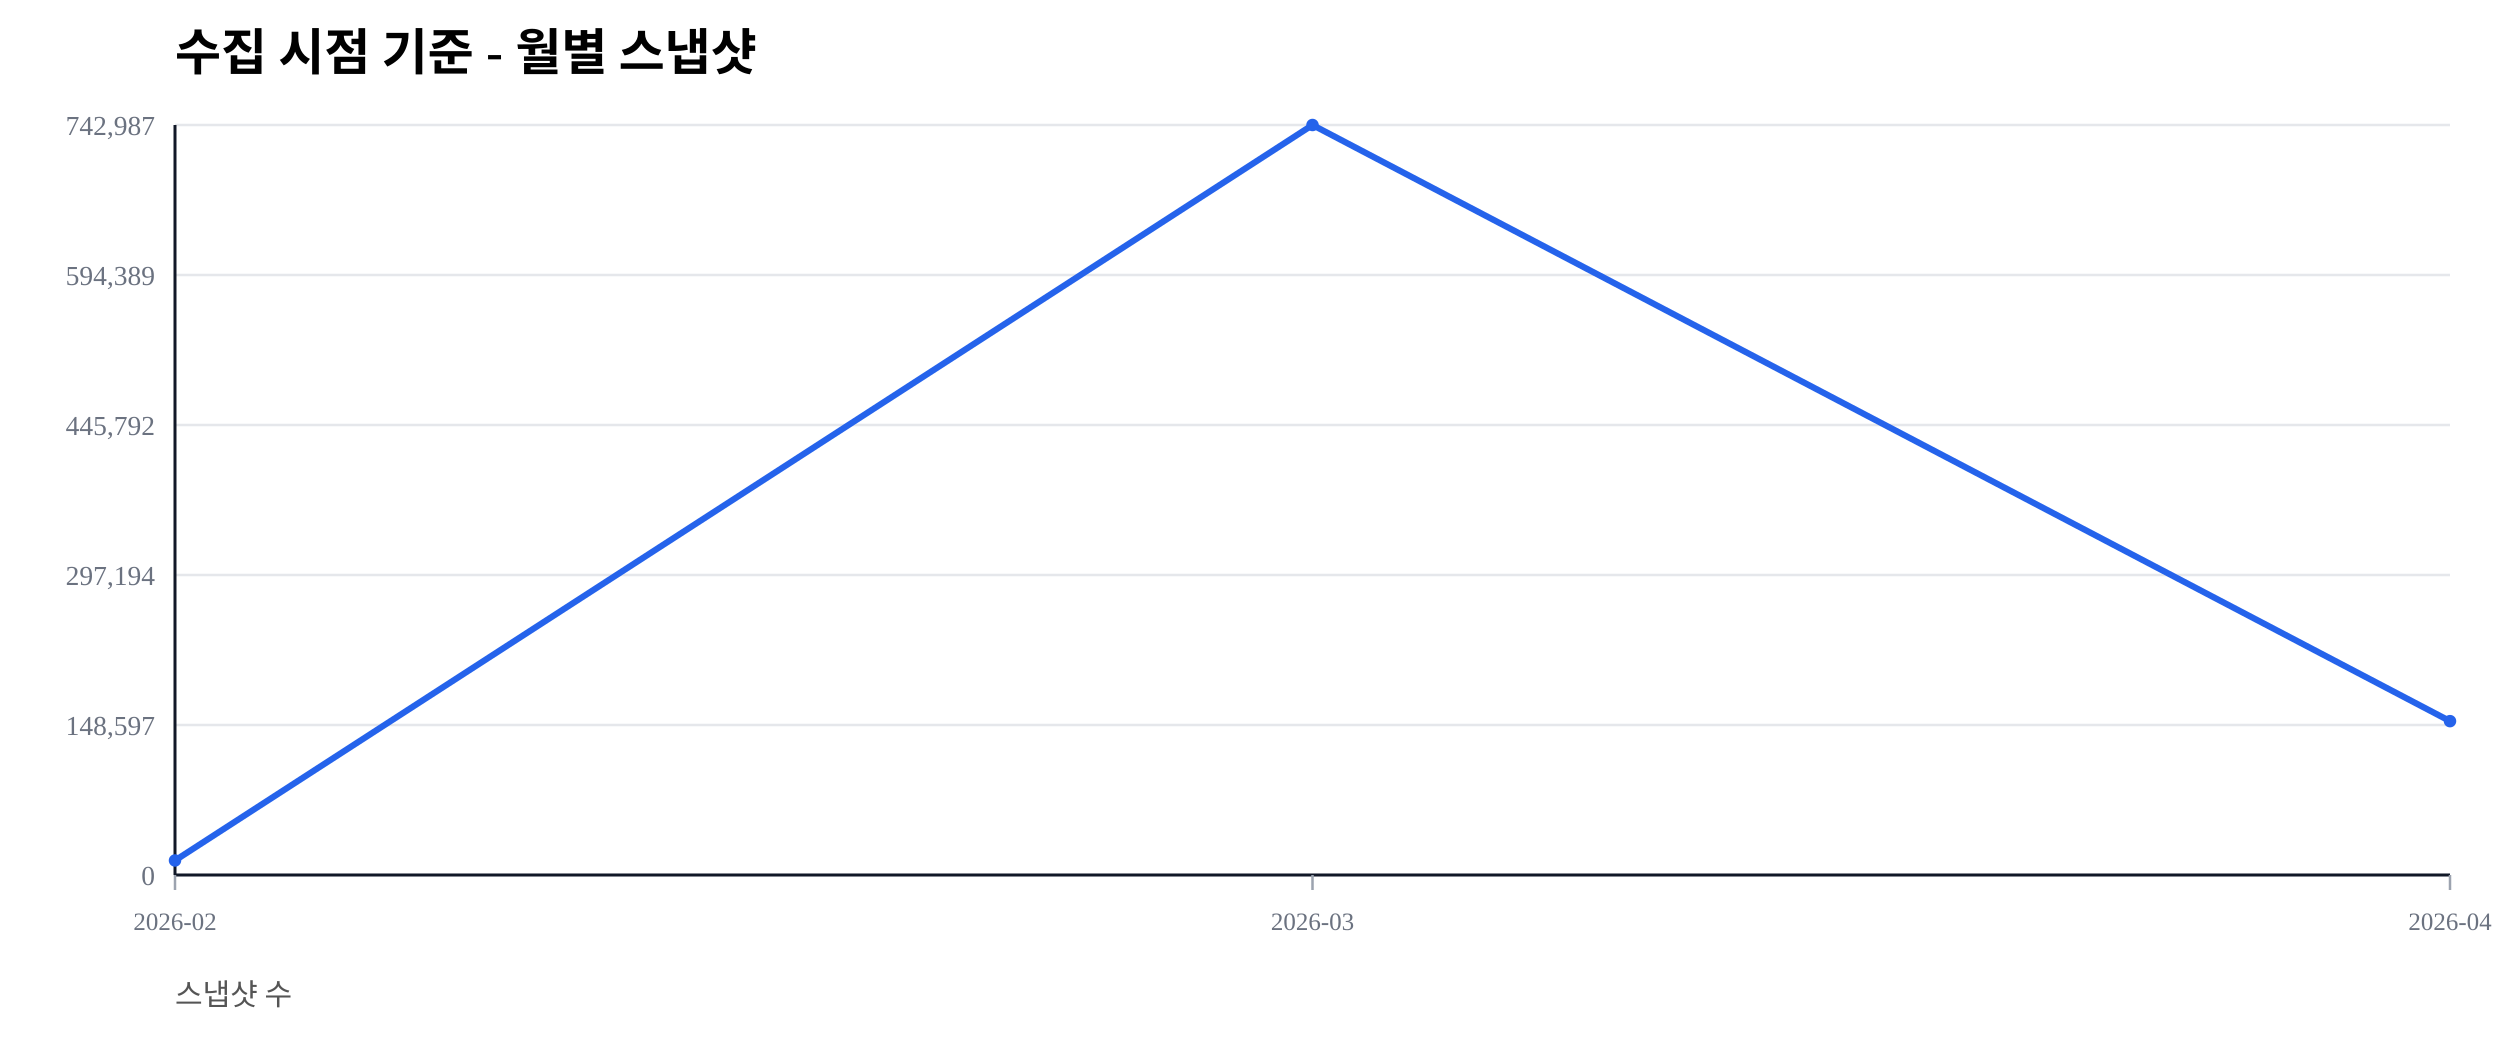
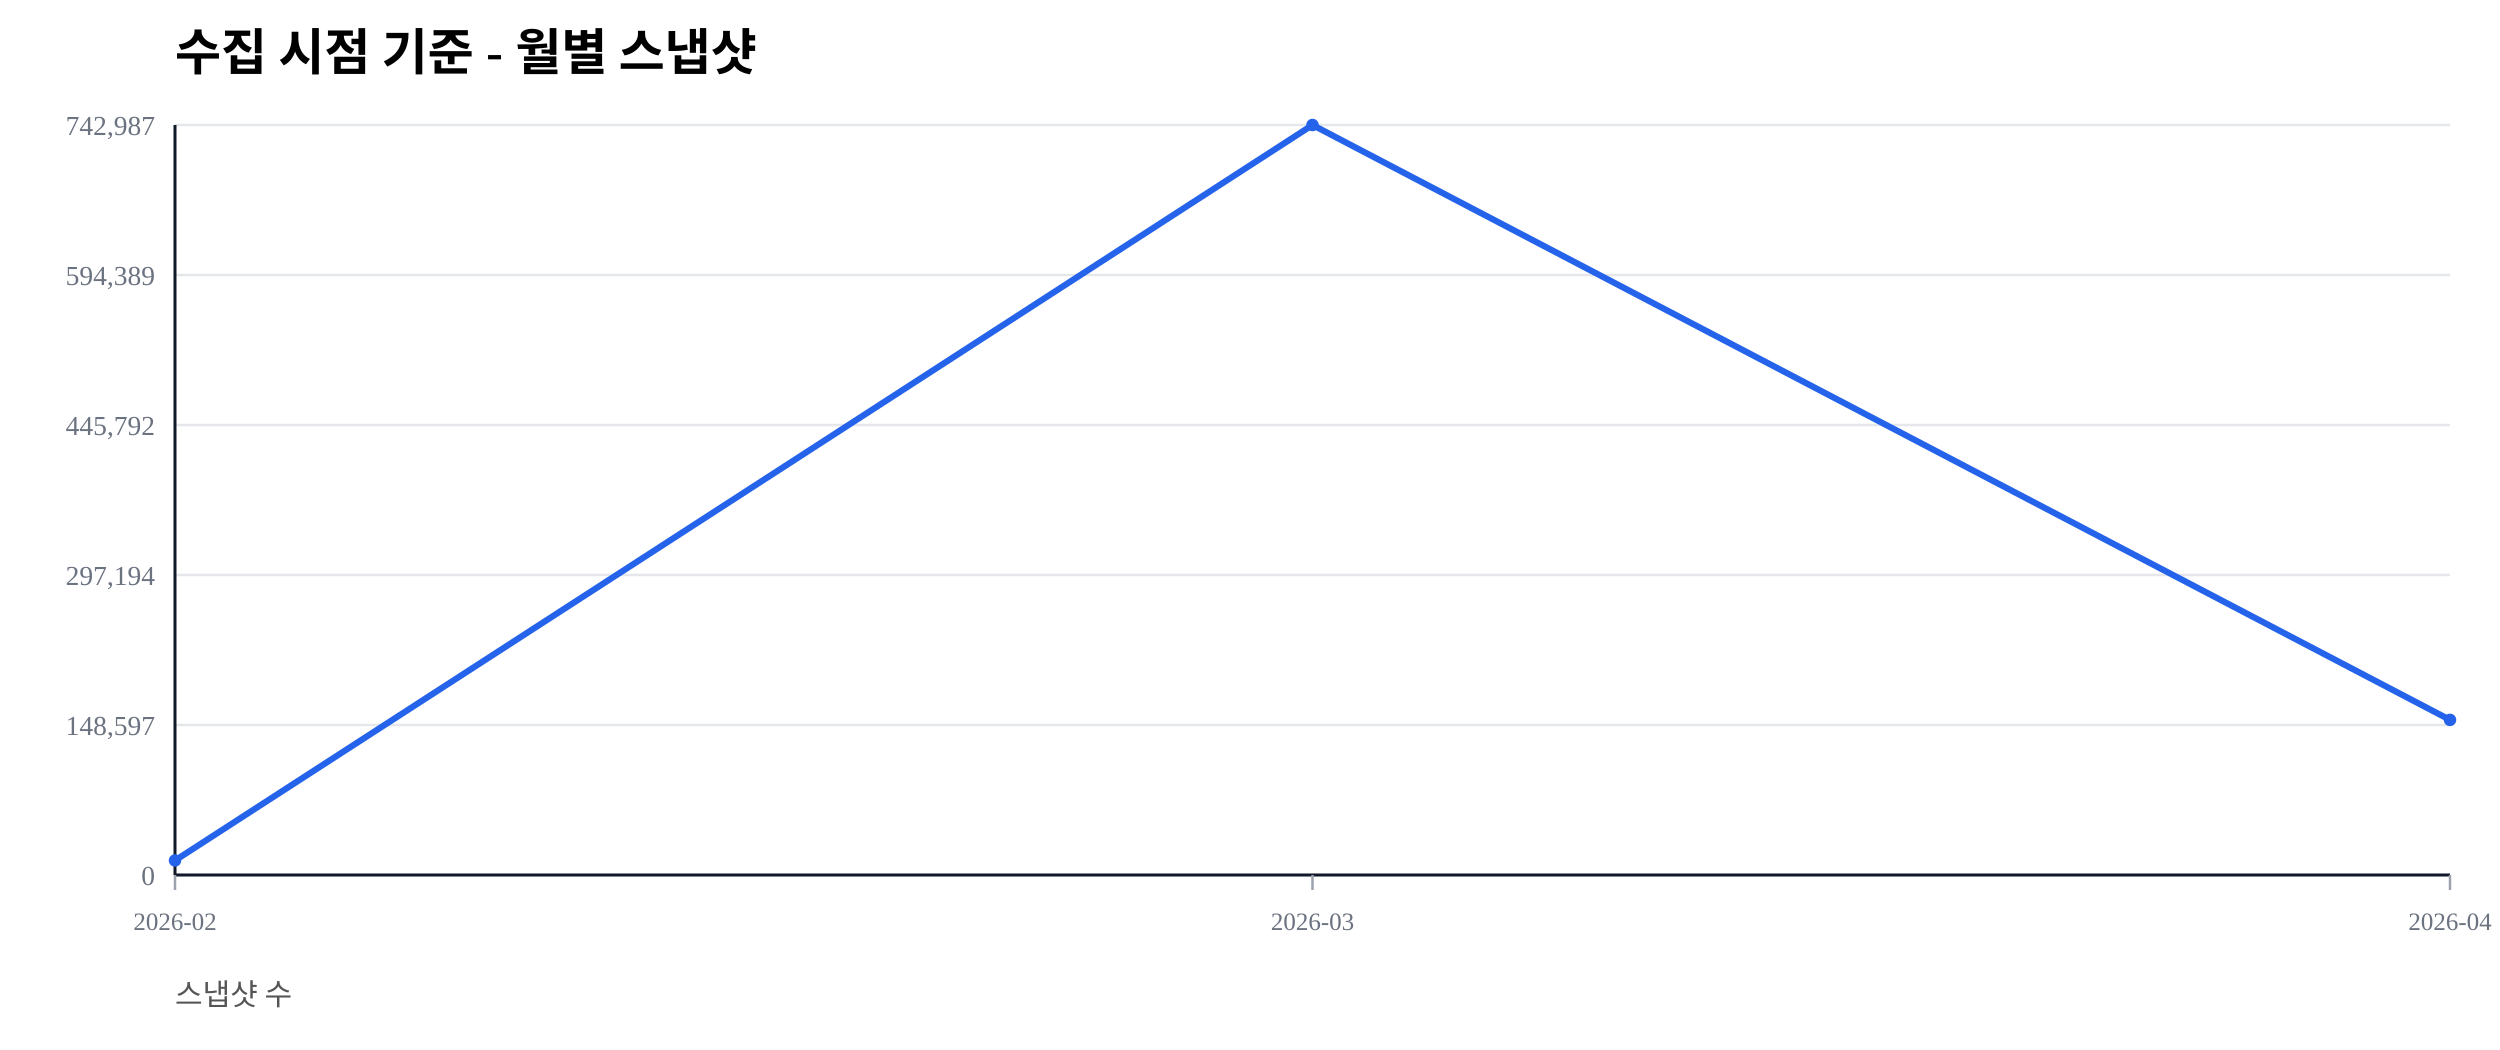
<svg xmlns="http://www.w3.org/2000/svg" width="1000" height="420" viewBox="0 0 1000 420">
  <rect width="100%" height="100%" fill="#ffffff" />
  <text x="70" y="28" font-size="20" font-weight="600">수집 시점 기준 - 월별 스냅샷</text>
  <text x="70" y="402" font-size="12" fill="#555">스냅샷 수</text>
  <line x1="70" y1="350.00" x2="980" y2="350.00" stroke="#e5e7eb" stroke-width="1" />
  <text x="62" y="354.00" font-size="11" fill="#6b7280" text-anchor="end">0</text>
  <line x1="70" y1="290.00" x2="980" y2="290.00" stroke="#e5e7eb" stroke-width="1" />
  <text x="62" y="294.00" font-size="11" fill="#6b7280" text-anchor="end">148,597</text>
  <line x1="70" y1="230.00" x2="980" y2="230.00" stroke="#e5e7eb" stroke-width="1" />
  <text x="62" y="234.00" font-size="11" fill="#6b7280" text-anchor="end">297,194</text>
  <line x1="70" y1="170.00" x2="980" y2="170.00" stroke="#e5e7eb" stroke-width="1" />
  <text x="62" y="174.00" font-size="11" fill="#6b7280" text-anchor="end">445,792</text>
  <line x1="70" y1="110.00" x2="980" y2="110.00" stroke="#e5e7eb" stroke-width="1" />
  <text x="62" y="114.00" font-size="11" fill="#6b7280" text-anchor="end">594,389</text>
  <line x1="70" y1="50.00" x2="980" y2="50.00" stroke="#e5e7eb" stroke-width="1" />
  <text x="62" y="54.00" font-size="11" fill="#6b7280" text-anchor="end">742,987</text>
  <line x1="70" y1="350" x2="980" y2="350" stroke="#111827" stroke-width="1.2" />
  <line x1="70" y1="50" x2="70" y2="350" stroke="#111827" stroke-width="1.2" />
  <line x1="70.00" y1="350" x2="70.00" y2="356" stroke="#9ca3af" stroke-width="1" />
  <text x="70.00" y="372" font-size="10" fill="#6b7280" text-anchor="middle">2026-02</text>
  <line x1="525.00" y1="350" x2="525.00" y2="356" stroke="#9ca3af" stroke-width="1" />
  <text x="525.00" y="372" font-size="10" fill="#6b7280" text-anchor="middle">2026-03</text>
  <line x1="980.00" y1="350" x2="980.00" y2="356" stroke="#9ca3af" stroke-width="1" />
  <text x="980.00" y="372" font-size="10" fill="#6b7280" text-anchor="middle">2026-04</text>
-   <polyline fill="none" stroke="#2563eb" stroke-width="2.5" points="70.00,344.19 525.00,50.00 980.00,288.46" />
+   <polyline fill="none" stroke="#2563eb" stroke-width="2.5" points="70.00,344.19 525.00,50.00 980.00,287.96" />
  <circle cx="70.00" cy="344.19" r="2.5" fill="#2563eb" />
  <circle cx="525.00" cy="50.00" r="2.5" fill="#2563eb" />
-   <circle cx="980.00" cy="288.46" r="2.5" fill="#2563eb" />
+   <circle cx="980.00" cy="287.96" r="2.5" fill="#2563eb" />
</svg>
